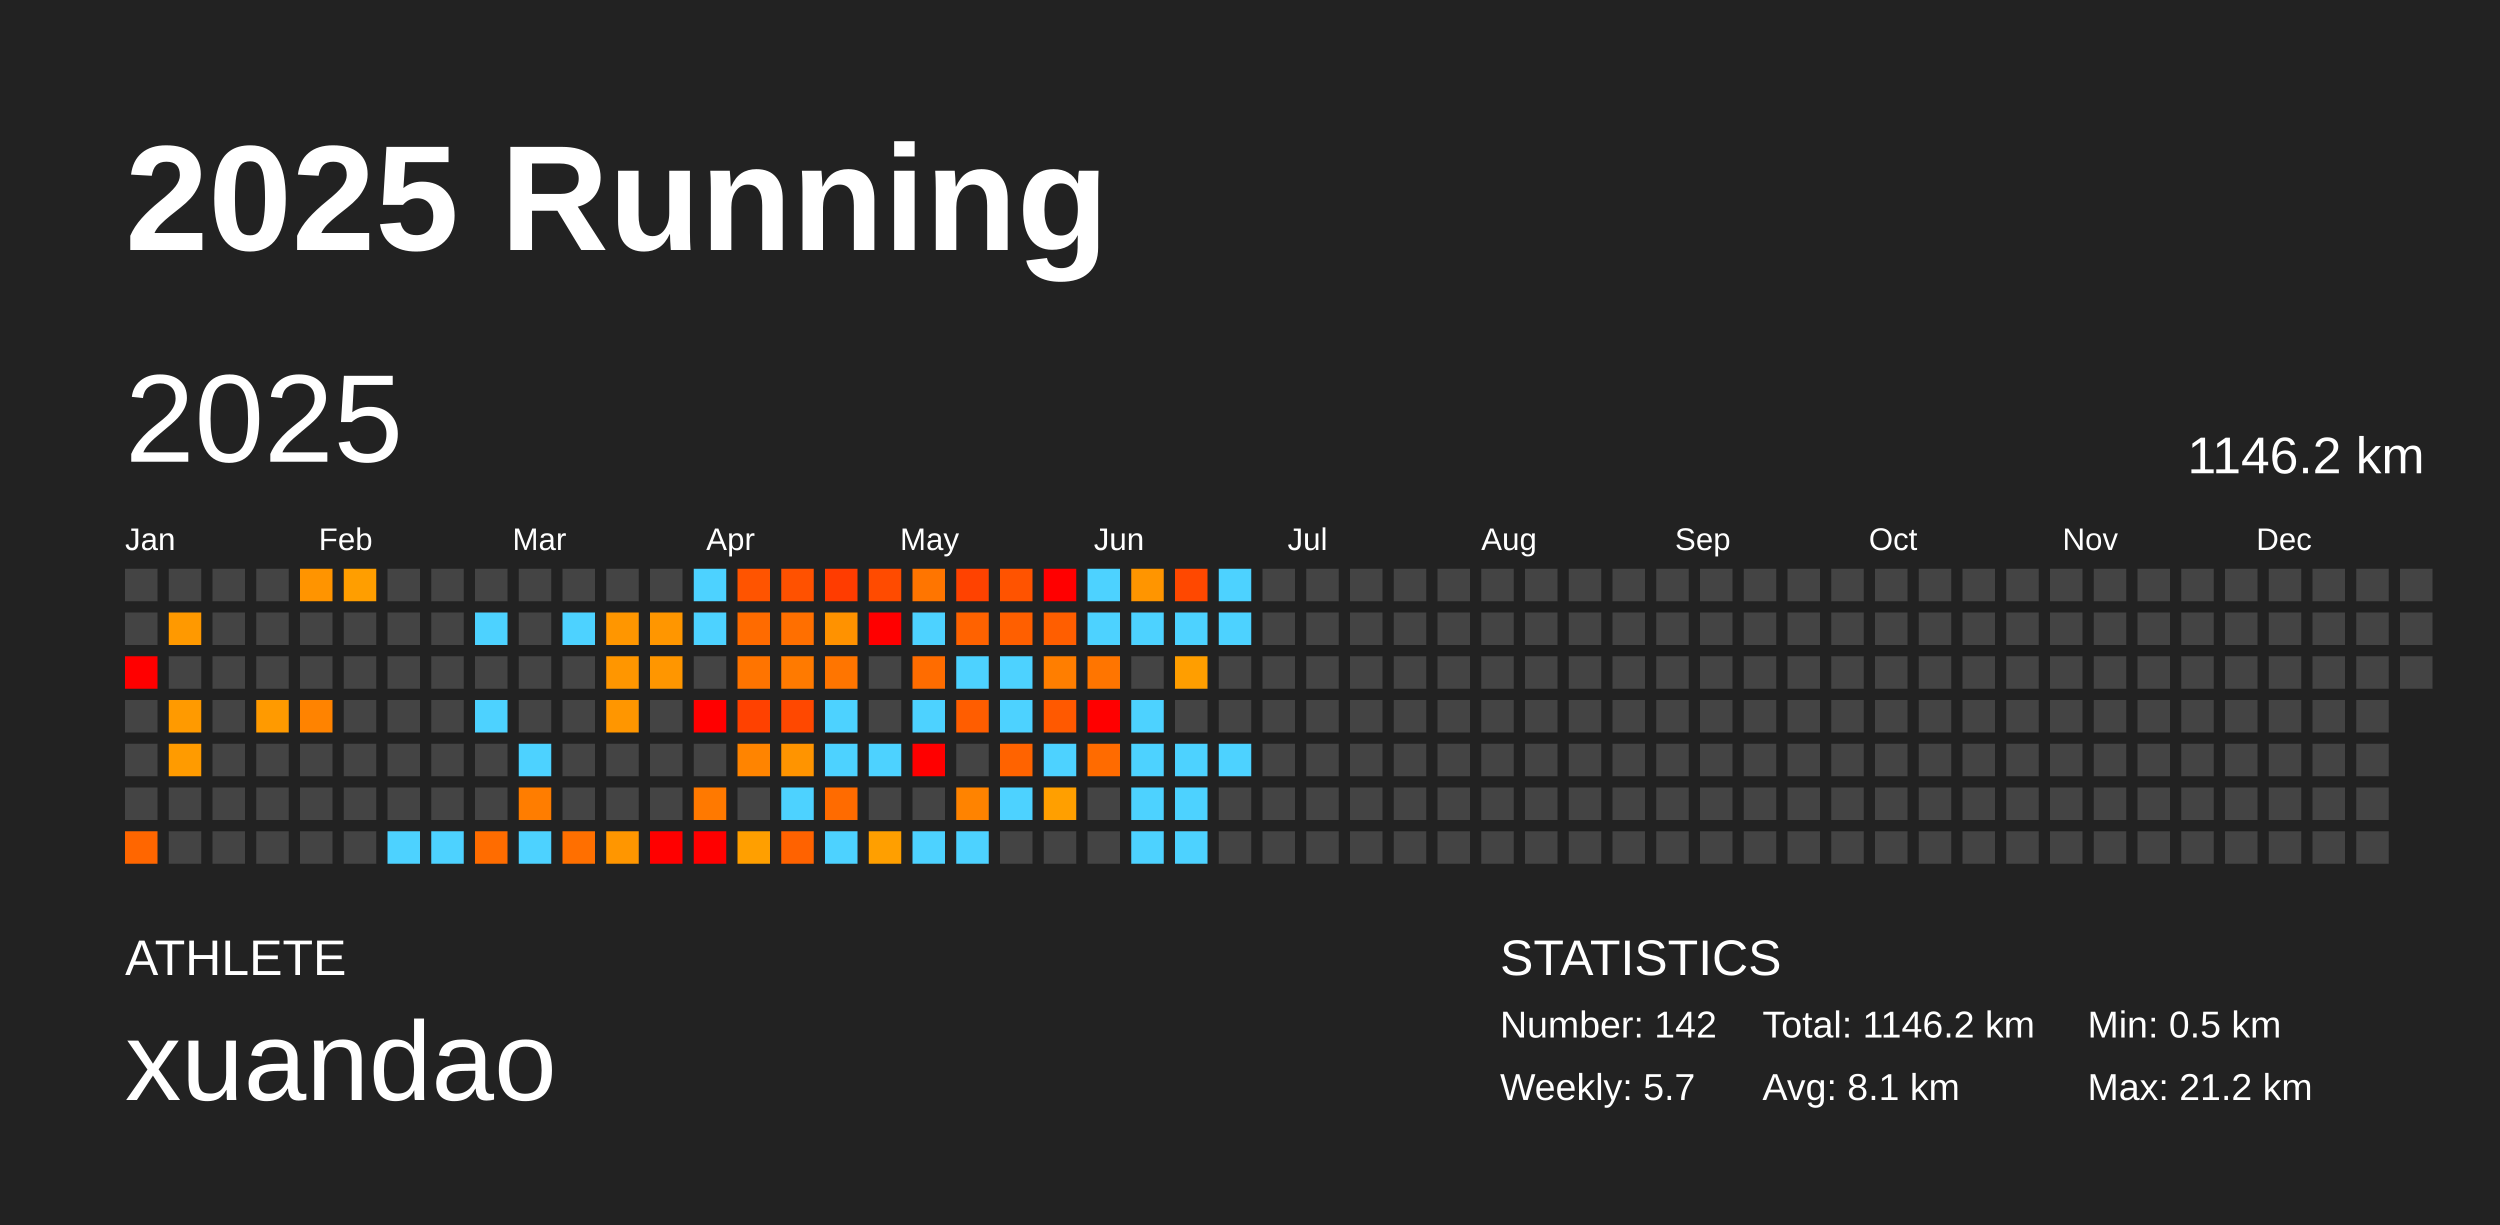
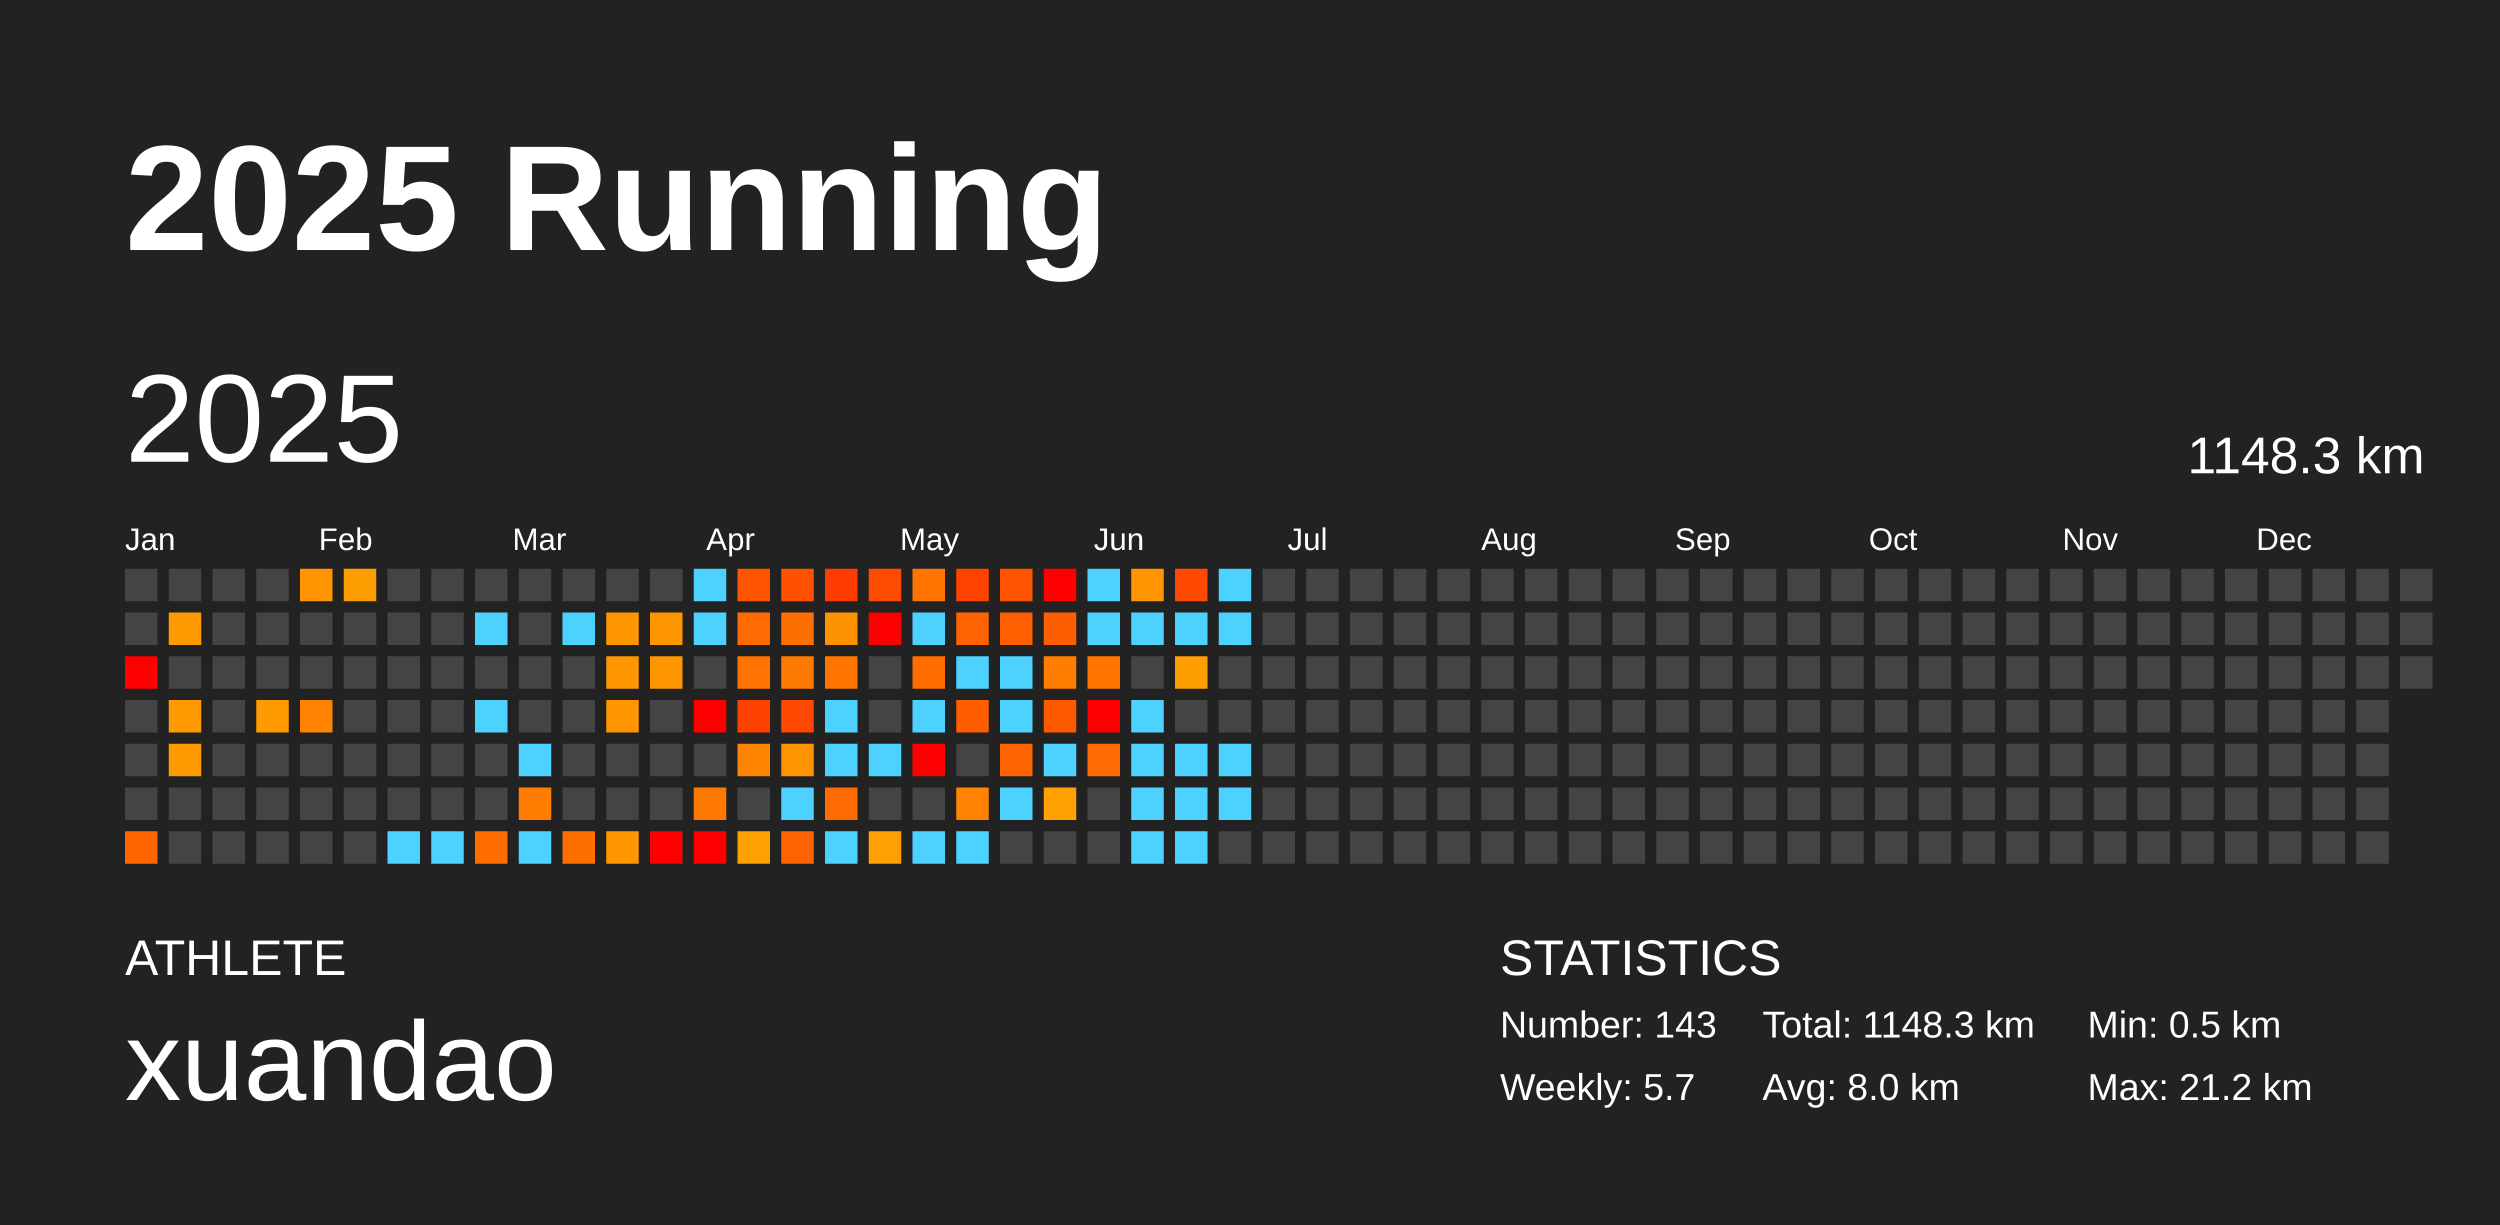
<svg xmlns="http://www.w3.org/2000/svg" baseProfile="full" height="98mm" version="1.1" viewBox="0,0,200,98" width="200mm">
  <defs />
  <rect fill="#222222" height="98" width="200" x="0" y="0" />
  <text fill="#FFFFFF" style="font-size:12px; font-family:Arial; font-weight:bold;" x="10" y="20">2025 Running</text>
  <text fill="#FFFFFF" style="font-size:4px; font-family:Arial" x="10" y="78">ATHLETE</text>
  <text fill="#FFFFFF" style="font-size:9px; font-family:Arial" x="10" y="88">xuandao</text>
  <text fill="#FFFFFF" style="font-size:4px; font-family:Arial" x="120" y="78">STATISTICS</text>
-   <text fill="#FFFFFF" style="font-size:3px; font-family:Arial" x="120" y="83">Number: 142</text>
+   <text fill="#FFFFFF" style="font-size:3px; font-family:Arial" x="120" y="83">Number: 143</text>
  <text fill="#FFFFFF" style="font-size:3px; font-family:Arial" x="120" y="88">Weekly: 5.7</text>
-   <text fill="#FFFFFF" style="font-size:3px; font-family:Arial" x="141" y="83">Total: 1146.2 km</text>
-   <text fill="#FFFFFF" style="font-size:3px; font-family:Arial" x="141" y="88">Avg: 8.1 km</text>
+   <text fill="#FFFFFF" style="font-size:3px; font-family:Arial" x="141" y="83">Total: 1148.3 km</text>
+   <text fill="#FFFFFF" style="font-size:3px; font-family:Arial" x="141" y="88">Avg: 8.0 km</text>
  <text fill="#FFFFFF" style="font-size:3px; font-family:Arial" x="167" y="83">Min: 0.5 km</text>
  <text fill="#FFFFFF" style="font-size:3px; font-family:Arial" x="167" y="88">Max: 21.2 km</text>
  <text dominant-baseline="hanging" fill="#FFFFFF" style="font-size:10.0px; font-family:Arial;" x="10" y="30">2025</text>
-   <text dominant-baseline="hanging" fill="#FFFFFF" style="font-size:4.125px; font-family:Arial;" x="175" y="35">1146.2 km</text>
+   <text dominant-baseline="hanging" fill="#FFFFFF" style="font-size:4.125px; font-family:Arial;" x="175" y="35">1148.3 km</text>
  <text fill="#FFFFFF" style="font-size:2.5px; font-family:Arial" x="10.0" y="44">Jan</text>
  <text fill="#FFFFFF" style="font-size:2.5px; font-family:Arial" x="25.5" y="44">Feb</text>
  <text fill="#FFFFFF" style="font-size:2.5px; font-family:Arial" x="41.0" y="44">Mar</text>
  <text fill="#FFFFFF" style="font-size:2.5px; font-family:Arial" x="56.5" y="44">Apr</text>
  <text fill="#FFFFFF" style="font-size:2.5px; font-family:Arial" x="72.0" y="44">May</text>
  <text fill="#FFFFFF" style="font-size:2.5px; font-family:Arial" x="87.5" y="44">Jun</text>
  <text fill="#FFFFFF" style="font-size:2.5px; font-family:Arial" x="103.0" y="44">Jul</text>
  <text fill="#FFFFFF" style="font-size:2.5px; font-family:Arial" x="118.5" y="44">Aug</text>
  <text fill="#FFFFFF" style="font-size:2.5px; font-family:Arial" x="134.0" y="44">Sep</text>
  <text fill="#FFFFFF" style="font-size:2.5px; font-family:Arial" x="149.5" y="44">Oct</text>
  <text fill="#FFFFFF" style="font-size:2.5px; font-family:Arial" x="165.0" y="44">Nov</text>
  <text fill="#FFFFFF" style="font-size:2.5px; font-family:Arial" x="180.5" y="44">Dec</text>
  <rect fill="#444444" height="2.6" width="2.6" x="10.0" y="45.5" />
  <rect fill="#444444" height="2.6" width="2.6" x="10.0" y="49.0" />
  <rect fill="red" height="2.6" width="2.6" x="10.0" y="52.5" />
  <rect fill="#444444" height="2.6" width="2.6" x="10.0" y="56.0" />
  <rect fill="#444444" height="2.6" width="2.6" x="10.0" y="59.5" />
  <rect fill="#444444" height="2.6" width="2.6" x="10.0" y="63.0" />
  <rect fill="#ff6600" height="2.6" width="2.6" x="10.0" y="66.5" />
  <rect fill="#444444" height="2.6" width="2.6" x="13.5" y="45.5" />
  <rect fill="#ff9900" height="2.6" width="2.6" x="13.5" y="49.0" />
  <rect fill="#444444" height="2.6" width="2.6" x="13.5" y="52.5" />
  <rect fill="#ff9a00" height="2.6" width="2.6" x="13.5" y="56.0" />
  <rect fill="#ff9b00" height="2.6" width="2.6" x="13.5" y="59.5" />
  <rect fill="#444444" height="2.6" width="2.6" x="13.5" y="63.0" />
  <rect fill="#444444" height="2.6" width="2.6" x="13.5" y="66.5" />
  <rect fill="#444444" height="2.6" width="2.6" x="17.0" y="45.5" />
  <rect fill="#444444" height="2.6" width="2.6" x="17.0" y="49.0" />
  <rect fill="#444444" height="2.6" width="2.6" x="17.0" y="52.5" />
  <rect fill="#444444" height="2.6" width="2.6" x="17.0" y="56.0" />
  <rect fill="#444444" height="2.6" width="2.6" x="17.0" y="59.5" />
  <rect fill="#444444" height="2.6" width="2.6" x="17.0" y="63.0" />
  <rect fill="#444444" height="2.6" width="2.6" x="17.0" y="66.5" />
  <rect fill="#444444" height="2.6" width="2.6" x="20.5" y="45.5" />
  <rect fill="#444444" height="2.6" width="2.6" x="20.5" y="49.0" />
  <rect fill="#444444" height="2.6" width="2.6" x="20.5" y="52.5" />
  <rect fill="#ff9a00" height="2.6" width="2.6" x="20.5" y="56.0" />
  <rect fill="#444444" height="2.6" width="2.6" x="20.5" y="59.5" />
  <rect fill="#444444" height="2.6" width="2.6" x="20.5" y="63.0" />
  <rect fill="#444444" height="2.6" width="2.6" x="20.5" y="66.5" />
  <rect fill="#ff9400" height="2.6" width="2.6" x="24.0" y="45.5" />
  <rect fill="#444444" height="2.6" width="2.6" x="24.0" y="49.0" />
  <rect fill="#444444" height="2.6" width="2.6" x="24.0" y="52.5" />
  <rect fill="#ff8300" height="2.6" width="2.6" x="24.0" y="56.0" />
  <rect fill="#444444" height="2.6" width="2.6" x="24.0" y="59.5" />
  <rect fill="#444444" height="2.6" width="2.6" x="24.0" y="63.0" />
  <rect fill="#444444" height="2.6" width="2.6" x="24.0" y="66.5" />
  <rect fill="#ff9e00" height="2.6" width="2.6" x="27.5" y="45.5" />
  <rect fill="#444444" height="2.6" width="2.6" x="27.5" y="49.0" />
  <rect fill="#444444" height="2.6" width="2.6" x="27.5" y="52.5" />
  <rect fill="#444444" height="2.6" width="2.6" x="27.5" y="56.0" />
  <rect fill="#444444" height="2.6" width="2.6" x="27.5" y="59.5" />
  <rect fill="#444444" height="2.6" width="2.6" x="27.5" y="63.0" />
  <rect fill="#444444" height="2.6" width="2.6" x="27.5" y="66.5" />
  <rect fill="#444444" height="2.6" width="2.6" x="31.0" y="45.5" />
  <rect fill="#444444" height="2.6" width="2.6" x="31.0" y="49.0" />
  <rect fill="#444444" height="2.6" width="2.6" x="31.0" y="52.5" />
  <rect fill="#444444" height="2.6" width="2.6" x="31.0" y="56.0" />
  <rect fill="#444444" height="2.6" width="2.6" x="31.0" y="59.5" />
  <rect fill="#444444" height="2.6" width="2.6" x="31.0" y="63.0" />
  <rect fill="#4dd2ff" height="2.6" width="2.6" x="31.0" y="66.5" />
  <rect fill="#444444" height="2.6" width="2.6" x="34.5" y="45.5" />
  <rect fill="#444444" height="2.6" width="2.6" x="34.5" y="49.0" />
  <rect fill="#444444" height="2.6" width="2.6" x="34.5" y="52.5" />
  <rect fill="#444444" height="2.6" width="2.6" x="34.5" y="56.0" />
  <rect fill="#444444" height="2.6" width="2.6" x="34.5" y="59.5" />
  <rect fill="#444444" height="2.6" width="2.6" x="34.5" y="63.0" />
  <rect fill="#4dd2ff" height="2.6" width="2.6" x="34.5" y="66.5" />
  <rect fill="#444444" height="2.6" width="2.6" x="38.0" y="45.5" />
  <rect fill="#4dd2ff" height="2.6" width="2.6" x="38.0" y="49.0" />
  <rect fill="#444444" height="2.6" width="2.6" x="38.0" y="52.5" />
  <rect fill="#4dd2ff" height="2.6" width="2.6" x="38.0" y="56.0" />
  <rect fill="#444444" height="2.6" width="2.6" x="38.0" y="59.5" />
  <rect fill="#444444" height="2.6" width="2.6" x="38.0" y="63.0" />
  <rect fill="#ff6c00" height="2.6" width="2.6" x="38.0" y="66.5" />
  <rect fill="#444444" height="2.6" width="2.6" x="41.5" y="45.5" />
  <rect fill="#444444" height="2.6" width="2.6" x="41.5" y="49.0" />
  <rect fill="#444444" height="2.6" width="2.6" x="41.5" y="52.5" />
  <rect fill="#444444" height="2.6" width="2.6" x="41.5" y="56.0" />
  <rect fill="#4dd2ff" height="2.6" width="2.6" x="41.5" y="59.5" />
  <rect fill="#ff7d00" height="2.6" width="2.6" x="41.5" y="63.0" />
  <rect fill="#4dd2ff" height="2.6" width="2.6" x="41.5" y="66.5" />
  <rect fill="#444444" height="2.6" width="2.6" x="45.0" y="45.5" />
  <rect fill="#4dd2ff" height="2.6" width="2.6" x="45.0" y="49.0" />
  <rect fill="#444444" height="2.6" width="2.6" x="45.0" y="52.5" />
  <rect fill="#444444" height="2.6" width="2.6" x="45.0" y="56.0" />
  <rect fill="#444444" height="2.6" width="2.6" x="45.0" y="59.5" />
  <rect fill="#444444" height="2.6" width="2.6" x="45.0" y="63.0" />
  <rect fill="#ff6f00" height="2.6" width="2.6" x="45.0" y="66.5" />
  <rect fill="#444444" height="2.6" width="2.6" x="48.5" y="45.5" />
  <rect fill="#ff9600" height="2.6" width="2.6" x="48.5" y="49.0" />
  <rect fill="#ff9600" height="2.6" width="2.6" x="48.5" y="52.5" />
  <rect fill="#ff9600" height="2.6" width="2.6" x="48.5" y="56.0" />
  <rect fill="#444444" height="2.6" width="2.6" x="48.5" y="59.5" />
  <rect fill="#444444" height="2.6" width="2.6" x="48.5" y="63.0" />
  <rect fill="#ff9600" height="2.6" width="2.6" x="48.5" y="66.5" />
  <rect fill="#444444" height="2.6" width="2.6" x="52.0" y="45.5" />
  <rect fill="#ff9600" height="2.6" width="2.6" x="52.0" y="49.0" />
  <rect fill="#ff9600" height="2.6" width="2.6" x="52.0" y="52.5" />
  <rect fill="#444444" height="2.6" width="2.6" x="52.0" y="56.0" />
  <rect fill="#444444" height="2.6" width="2.6" x="52.0" y="59.5" />
  <rect fill="#444444" height="2.6" width="2.6" x="52.0" y="63.0" />
  <rect fill="red" height="2.6" width="2.6" x="52.0" y="66.5" />
  <rect fill="#4dd2ff" height="2.6" width="2.6" x="55.5" y="45.5" />
  <rect fill="#4dd2ff" height="2.6" width="2.6" x="55.5" y="49.0" />
  <rect fill="#444444" height="2.6" width="2.6" x="55.5" y="52.5" />
  <rect fill="red" height="2.6" width="2.6" x="55.5" y="56.0" />
  <rect fill="#444444" height="2.6" width="2.6" x="55.5" y="59.5" />
  <rect fill="#ff7900" height="2.6" width="2.6" x="55.5" y="63.0" />
  <rect fill="red" height="2.6" width="2.6" x="55.5" y="66.5" />
  <rect fill="#ff5400" height="2.6" width="2.6" x="59.0" y="45.5" />
  <rect fill="#ff6b00" height="2.6" width="2.6" x="59.0" y="49.0" />
  <rect fill="#ff7400" height="2.6" width="2.6" x="59.0" y="52.5" />
  <rect fill="#ff4100" height="2.6" width="2.6" x="59.0" y="56.0" />
  <rect fill="#ff8400" height="2.6" width="2.6" x="59.0" y="59.5" />
  <rect fill="#444444" height="2.6" width="2.6" x="59.0" y="63.0" />
  <rect fill="#ff9f00" height="2.6" width="2.6" x="59.0" y="66.5" />
  <rect fill="#ff5100" height="2.6" width="2.6" x="62.5" y="45.5" />
  <rect fill="#ff6f00" height="2.6" width="2.6" x="62.5" y="49.0" />
  <rect fill="#ff7a00" height="2.6" width="2.6" x="62.5" y="52.5" />
  <rect fill="#ff4800" height="2.6" width="2.6" x="62.5" y="56.0" />
  <rect fill="#ff9400" height="2.6" width="2.6" x="62.5" y="59.5" />
  <rect fill="#4dd2ff" height="2.6" width="2.6" x="62.5" y="63.0" />
  <rect fill="#ff6200" height="2.6" width="2.6" x="62.5" y="66.5" />
  <rect fill="#ff3c00" height="2.6" width="2.6" x="66.0" y="45.5" />
  <rect fill="#ff9200" height="2.6" width="2.6" x="66.0" y="49.0" />
  <rect fill="#ff7500" height="2.6" width="2.6" x="66.0" y="52.5" />
  <rect fill="#4dd2ff" height="2.6" width="2.6" x="66.0" y="56.0" />
  <rect fill="#4dd2ff" height="2.6" width="2.6" x="66.0" y="59.5" />
  <rect fill="#ff6b00" height="2.6" width="2.6" x="66.0" y="63.0" />
  <rect fill="#4dd2ff" height="2.6" width="2.6" x="66.0" y="66.5" />
  <rect fill="#ff4b00" height="2.6" width="2.6" x="69.5" y="45.5" />
  <rect fill="red" height="2.6" width="2.6" x="69.5" y="49.0" />
  <rect fill="#444444" height="2.6" width="2.6" x="69.5" y="52.5" />
  <rect fill="#444444" height="2.6" width="2.6" x="69.5" y="56.0" />
  <rect fill="#4dd2ff" height="2.6" width="2.6" x="69.5" y="59.5" />
  <rect fill="#444444" height="2.6" width="2.6" x="69.5" y="63.0" />
  <rect fill="#ff9f00" height="2.6" width="2.6" x="69.5" y="66.5" />
  <rect fill="#ff7500" height="2.6" width="2.6" x="73.0" y="45.5" />
  <rect fill="#4dd2ff" height="2.6" width="2.6" x="73.0" y="49.0" />
  <rect fill="#ff6c00" height="2.6" width="2.6" x="73.0" y="52.5" />
  <rect fill="#4dd2ff" height="2.6" width="2.6" x="73.0" y="56.0" />
  <rect fill="red" height="2.6" width="2.6" x="73.0" y="59.5" />
  <rect fill="#444444" height="2.6" width="2.6" x="73.0" y="63.0" />
  <rect fill="#4dd2ff" height="2.6" width="2.6" x="73.0" y="66.5" />
  <rect fill="#ff4200" height="2.6" width="2.6" x="76.5" y="45.5" />
  <rect fill="#ff6200" height="2.6" width="2.6" x="76.5" y="49.0" />
  <rect fill="#4dd2ff" height="2.6" width="2.6" x="76.5" y="52.5" />
  <rect fill="#ff5d00" height="2.6" width="2.6" x="76.5" y="56.0" />
  <rect fill="#444444" height="2.6" width="2.6" x="76.5" y="59.5" />
  <rect fill="#ff8300" height="2.6" width="2.6" x="76.5" y="63.0" />
  <rect fill="#4dd2ff" height="2.6" width="2.6" x="76.5" y="66.5" />
  <rect fill="#ff5300" height="2.6" width="2.6" x="80.0" y="45.5" />
  <rect fill="#ff5f00" height="2.6" width="2.6" x="80.0" y="49.0" />
  <rect fill="#4dd2ff" height="2.6" width="2.6" x="80.0" y="52.5" />
  <rect fill="#4dd2ff" height="2.6" width="2.6" x="80.0" y="56.0" />
  <rect fill="#ff6300" height="2.6" width="2.6" x="80.0" y="59.5" />
  <rect fill="#4dd2ff" height="2.6" width="2.6" x="80.0" y="63.0" />
  <rect fill="#444444" height="2.6" width="2.6" x="80.0" y="66.5" />
  <rect fill="red" height="2.6" width="2.6" x="83.5" y="45.5" />
  <rect fill="#ff5e00" height="2.6" width="2.6" x="83.5" y="49.0" />
  <rect fill="#ff7e00" height="2.6" width="2.6" x="83.5" y="52.5" />
  <rect fill="#ff5900" height="2.6" width="2.6" x="83.5" y="56.0" />
  <rect fill="#4dd2ff" height="2.6" width="2.6" x="83.5" y="59.5" />
  <rect fill="#ff9f00" height="2.6" width="2.6" x="83.5" y="63.0" />
  <rect fill="#444444" height="2.6" width="2.6" x="83.5" y="66.5" />
  <rect fill="#4dd2ff" height="2.6" width="2.6" x="87.0" y="45.5" />
  <rect fill="#4dd2ff" height="2.6" width="2.6" x="87.0" y="49.0" />
  <rect fill="#ff7500" height="2.6" width="2.6" x="87.0" y="52.5" />
  <rect fill="red" height="2.6" width="2.6" x="87.0" y="56.0" />
  <rect fill="#ff6b00" height="2.6" width="2.6" x="87.0" y="59.5" />
  <rect fill="#444444" height="2.6" width="2.6" x="87.0" y="63.0" />
  <rect fill="#444444" height="2.6" width="2.6" x="87.0" y="66.5" />
  <rect fill="#ff9500" height="2.6" width="2.6" x="90.5" y="45.5" />
  <rect fill="#4dd2ff" height="2.6" width="2.6" x="90.5" y="49.0" />
  <rect fill="#444444" height="2.6" width="2.6" x="90.5" y="52.5" />
  <rect fill="#4dd2ff" height="2.6" width="2.6" x="90.5" y="56.0" />
  <rect fill="#4dd2ff" height="2.6" width="2.6" x="90.5" y="59.5" />
  <rect fill="#4dd2ff" height="2.6" width="2.6" x="90.5" y="63.0" />
  <rect fill="#4dd2ff" height="2.6" width="2.6" x="90.5" y="66.5" />
  <rect fill="#ff4800" height="2.6" width="2.6" x="94.0" y="45.5" />
  <rect fill="#4dd2ff" height="2.6" width="2.6" x="94.0" y="49.0" />
  <rect fill="#ff9e00" height="2.6" width="2.6" x="94.0" y="52.5" />
  <rect fill="#444444" height="2.6" width="2.6" x="94.0" y="56.0" />
  <rect fill="#4dd2ff" height="2.6" width="2.6" x="94.0" y="59.5" />
  <rect fill="#4dd2ff" height="2.6" width="2.6" x="94.0" y="63.0" />
  <rect fill="#4dd2ff" height="2.6" width="2.6" x="94.0" y="66.5" />
  <rect fill="#4dd2ff" height="2.6" width="2.6" x="97.5" y="45.5" />
  <rect fill="#4dd2ff" height="2.6" width="2.6" x="97.5" y="49.0" />
  <rect fill="#444444" height="2.6" width="2.6" x="97.5" y="52.5" />
  <rect fill="#444444" height="2.6" width="2.6" x="97.5" y="56.0" />
  <rect fill="#4dd2ff" height="2.6" width="2.6" x="97.5" y="59.5" />
-   <rect fill="#444444" height="2.6" width="2.6" x="97.5" y="63.0" />
+   <rect fill="#4dd2ff" height="2.6" width="2.6" x="97.5" y="63.0" />
  <rect fill="#444444" height="2.6" width="2.6" x="97.5" y="66.5" />
  <rect fill="#444444" height="2.6" width="2.6" x="101.0" y="45.5" />
  <rect fill="#444444" height="2.6" width="2.6" x="101.0" y="49.0" />
  <rect fill="#444444" height="2.6" width="2.6" x="101.0" y="52.5" />
  <rect fill="#444444" height="2.6" width="2.6" x="101.0" y="56.0" />
  <rect fill="#444444" height="2.6" width="2.6" x="101.0" y="59.5" />
  <rect fill="#444444" height="2.6" width="2.6" x="101.0" y="63.0" />
  <rect fill="#444444" height="2.6" width="2.6" x="101.0" y="66.5" />
  <rect fill="#444444" height="2.6" width="2.6" x="104.5" y="45.5" />
  <rect fill="#444444" height="2.6" width="2.6" x="104.5" y="49.0" />
  <rect fill="#444444" height="2.6" width="2.6" x="104.5" y="52.5" />
  <rect fill="#444444" height="2.6" width="2.6" x="104.5" y="56.0" />
  <rect fill="#444444" height="2.6" width="2.6" x="104.5" y="59.5" />
  <rect fill="#444444" height="2.6" width="2.6" x="104.5" y="63.0" />
  <rect fill="#444444" height="2.6" width="2.6" x="104.5" y="66.5" />
  <rect fill="#444444" height="2.6" width="2.6" x="108.0" y="45.5" />
  <rect fill="#444444" height="2.6" width="2.6" x="108.0" y="49.0" />
  <rect fill="#444444" height="2.6" width="2.6" x="108.0" y="52.5" />
  <rect fill="#444444" height="2.6" width="2.6" x="108.0" y="56.0" />
  <rect fill="#444444" height="2.6" width="2.6" x="108.0" y="59.5" />
  <rect fill="#444444" height="2.6" width="2.6" x="108.0" y="63.0" />
  <rect fill="#444444" height="2.6" width="2.6" x="108.0" y="66.5" />
  <rect fill="#444444" height="2.6" width="2.6" x="111.5" y="45.5" />
  <rect fill="#444444" height="2.6" width="2.6" x="111.5" y="49.0" />
  <rect fill="#444444" height="2.6" width="2.6" x="111.5" y="52.5" />
  <rect fill="#444444" height="2.6" width="2.6" x="111.5" y="56.0" />
  <rect fill="#444444" height="2.6" width="2.6" x="111.5" y="59.5" />
  <rect fill="#444444" height="2.6" width="2.6" x="111.5" y="63.0" />
  <rect fill="#444444" height="2.6" width="2.6" x="111.5" y="66.5" />
  <rect fill="#444444" height="2.6" width="2.6" x="115.0" y="45.5" />
  <rect fill="#444444" height="2.6" width="2.6" x="115.0" y="49.0" />
  <rect fill="#444444" height="2.6" width="2.6" x="115.0" y="52.5" />
  <rect fill="#444444" height="2.6" width="2.6" x="115.0" y="56.0" />
  <rect fill="#444444" height="2.6" width="2.6" x="115.0" y="59.5" />
  <rect fill="#444444" height="2.6" width="2.6" x="115.0" y="63.0" />
  <rect fill="#444444" height="2.6" width="2.6" x="115.0" y="66.5" />
  <rect fill="#444444" height="2.6" width="2.6" x="118.5" y="45.5" />
  <rect fill="#444444" height="2.6" width="2.6" x="118.5" y="49.0" />
  <rect fill="#444444" height="2.6" width="2.6" x="118.5" y="52.5" />
  <rect fill="#444444" height="2.6" width="2.6" x="118.5" y="56.0" />
  <rect fill="#444444" height="2.6" width="2.6" x="118.5" y="59.5" />
  <rect fill="#444444" height="2.6" width="2.6" x="118.5" y="63.0" />
  <rect fill="#444444" height="2.6" width="2.6" x="118.5" y="66.5" />
  <rect fill="#444444" height="2.6" width="2.6" x="122.0" y="45.5" />
  <rect fill="#444444" height="2.6" width="2.6" x="122.0" y="49.0" />
  <rect fill="#444444" height="2.6" width="2.6" x="122.0" y="52.5" />
  <rect fill="#444444" height="2.6" width="2.6" x="122.0" y="56.0" />
  <rect fill="#444444" height="2.6" width="2.6" x="122.0" y="59.5" />
  <rect fill="#444444" height="2.6" width="2.6" x="122.0" y="63.0" />
  <rect fill="#444444" height="2.6" width="2.6" x="122.0" y="66.5" />
  <rect fill="#444444" height="2.6" width="2.6" x="125.5" y="45.5" />
  <rect fill="#444444" height="2.6" width="2.6" x="125.5" y="49.0" />
  <rect fill="#444444" height="2.6" width="2.6" x="125.5" y="52.5" />
  <rect fill="#444444" height="2.6" width="2.6" x="125.5" y="56.0" />
  <rect fill="#444444" height="2.6" width="2.6" x="125.5" y="59.5" />
  <rect fill="#444444" height="2.6" width="2.6" x="125.5" y="63.0" />
  <rect fill="#444444" height="2.6" width="2.6" x="125.5" y="66.5" />
  <rect fill="#444444" height="2.6" width="2.6" x="129.0" y="45.5" />
  <rect fill="#444444" height="2.6" width="2.6" x="129.0" y="49.0" />
  <rect fill="#444444" height="2.6" width="2.6" x="129.0" y="52.5" />
  <rect fill="#444444" height="2.6" width="2.6" x="129.0" y="56.0" />
  <rect fill="#444444" height="2.6" width="2.6" x="129.0" y="59.5" />
  <rect fill="#444444" height="2.6" width="2.6" x="129.0" y="63.0" />
  <rect fill="#444444" height="2.6" width="2.6" x="129.0" y="66.5" />
  <rect fill="#444444" height="2.6" width="2.6" x="132.5" y="45.5" />
  <rect fill="#444444" height="2.6" width="2.6" x="132.5" y="49.0" />
  <rect fill="#444444" height="2.6" width="2.6" x="132.5" y="52.5" />
  <rect fill="#444444" height="2.6" width="2.6" x="132.5" y="56.0" />
  <rect fill="#444444" height="2.6" width="2.6" x="132.5" y="59.5" />
  <rect fill="#444444" height="2.6" width="2.6" x="132.5" y="63.0" />
  <rect fill="#444444" height="2.6" width="2.6" x="132.5" y="66.5" />
  <rect fill="#444444" height="2.6" width="2.6" x="136.0" y="45.5" />
  <rect fill="#444444" height="2.6" width="2.6" x="136.0" y="49.0" />
  <rect fill="#444444" height="2.6" width="2.6" x="136.0" y="52.5" />
  <rect fill="#444444" height="2.6" width="2.6" x="136.0" y="56.0" />
  <rect fill="#444444" height="2.6" width="2.6" x="136.0" y="59.5" />
  <rect fill="#444444" height="2.6" width="2.6" x="136.0" y="63.0" />
  <rect fill="#444444" height="2.6" width="2.6" x="136.0" y="66.5" />
  <rect fill="#444444" height="2.6" width="2.6" x="139.5" y="45.5" />
  <rect fill="#444444" height="2.6" width="2.6" x="139.5" y="49.0" />
  <rect fill="#444444" height="2.6" width="2.6" x="139.5" y="52.5" />
  <rect fill="#444444" height="2.6" width="2.6" x="139.5" y="56.0" />
  <rect fill="#444444" height="2.6" width="2.6" x="139.5" y="59.5" />
  <rect fill="#444444" height="2.6" width="2.6" x="139.5" y="63.0" />
  <rect fill="#444444" height="2.6" width="2.6" x="139.5" y="66.5" />
  <rect fill="#444444" height="2.6" width="2.6" x="143.0" y="45.5" />
  <rect fill="#444444" height="2.6" width="2.6" x="143.0" y="49.0" />
  <rect fill="#444444" height="2.6" width="2.6" x="143.0" y="52.5" />
  <rect fill="#444444" height="2.6" width="2.6" x="143.0" y="56.0" />
  <rect fill="#444444" height="2.6" width="2.6" x="143.0" y="59.5" />
  <rect fill="#444444" height="2.6" width="2.6" x="143.0" y="63.0" />
  <rect fill="#444444" height="2.6" width="2.6" x="143.0" y="66.5" />
  <rect fill="#444444" height="2.6" width="2.6" x="146.5" y="45.5" />
  <rect fill="#444444" height="2.6" width="2.6" x="146.5" y="49.0" />
  <rect fill="#444444" height="2.6" width="2.6" x="146.5" y="52.5" />
  <rect fill="#444444" height="2.6" width="2.6" x="146.5" y="56.0" />
  <rect fill="#444444" height="2.6" width="2.6" x="146.5" y="59.5" />
  <rect fill="#444444" height="2.6" width="2.6" x="146.5" y="63.0" />
  <rect fill="#444444" height="2.6" width="2.6" x="146.5" y="66.5" />
  <rect fill="#444444" height="2.6" width="2.6" x="150.0" y="45.5" />
  <rect fill="#444444" height="2.6" width="2.6" x="150.0" y="49.0" />
  <rect fill="#444444" height="2.6" width="2.6" x="150.0" y="52.5" />
  <rect fill="#444444" height="2.6" width="2.6" x="150.0" y="56.0" />
  <rect fill="#444444" height="2.6" width="2.6" x="150.0" y="59.5" />
  <rect fill="#444444" height="2.6" width="2.6" x="150.0" y="63.0" />
  <rect fill="#444444" height="2.6" width="2.6" x="150.0" y="66.5" />
  <rect fill="#444444" height="2.6" width="2.6" x="153.5" y="45.5" />
  <rect fill="#444444" height="2.6" width="2.6" x="153.5" y="49.0" />
  <rect fill="#444444" height="2.6" width="2.6" x="153.5" y="52.5" />
  <rect fill="#444444" height="2.6" width="2.6" x="153.5" y="56.0" />
  <rect fill="#444444" height="2.6" width="2.6" x="153.5" y="59.5" />
  <rect fill="#444444" height="2.6" width="2.6" x="153.5" y="63.0" />
  <rect fill="#444444" height="2.6" width="2.6" x="153.5" y="66.5" />
  <rect fill="#444444" height="2.6" width="2.6" x="157.0" y="45.5" />
  <rect fill="#444444" height="2.6" width="2.6" x="157.0" y="49.0" />
  <rect fill="#444444" height="2.6" width="2.6" x="157.0" y="52.5" />
  <rect fill="#444444" height="2.6" width="2.6" x="157.0" y="56.0" />
  <rect fill="#444444" height="2.6" width="2.6" x="157.0" y="59.5" />
  <rect fill="#444444" height="2.6" width="2.6" x="157.0" y="63.0" />
  <rect fill="#444444" height="2.6" width="2.6" x="157.0" y="66.5" />
  <rect fill="#444444" height="2.6" width="2.6" x="160.5" y="45.5" />
  <rect fill="#444444" height="2.6" width="2.6" x="160.5" y="49.0" />
  <rect fill="#444444" height="2.6" width="2.6" x="160.5" y="52.5" />
  <rect fill="#444444" height="2.6" width="2.6" x="160.5" y="56.0" />
  <rect fill="#444444" height="2.6" width="2.6" x="160.5" y="59.5" />
  <rect fill="#444444" height="2.6" width="2.6" x="160.5" y="63.0" />
  <rect fill="#444444" height="2.6" width="2.6" x="160.5" y="66.5" />
  <rect fill="#444444" height="2.6" width="2.6" x="164.0" y="45.5" />
  <rect fill="#444444" height="2.6" width="2.6" x="164.0" y="49.0" />
  <rect fill="#444444" height="2.6" width="2.6" x="164.0" y="52.5" />
  <rect fill="#444444" height="2.6" width="2.6" x="164.0" y="56.0" />
  <rect fill="#444444" height="2.6" width="2.6" x="164.0" y="59.5" />
  <rect fill="#444444" height="2.6" width="2.6" x="164.0" y="63.0" />
  <rect fill="#444444" height="2.6" width="2.6" x="164.0" y="66.5" />
  <rect fill="#444444" height="2.6" width="2.6" x="167.5" y="45.5" />
  <rect fill="#444444" height="2.6" width="2.6" x="167.5" y="49.0" />
  <rect fill="#444444" height="2.6" width="2.6" x="167.5" y="52.5" />
  <rect fill="#444444" height="2.6" width="2.6" x="167.5" y="56.0" />
  <rect fill="#444444" height="2.6" width="2.6" x="167.5" y="59.5" />
  <rect fill="#444444" height="2.6" width="2.6" x="167.5" y="63.0" />
  <rect fill="#444444" height="2.6" width="2.6" x="167.5" y="66.5" />
  <rect fill="#444444" height="2.6" width="2.6" x="171.0" y="45.5" />
  <rect fill="#444444" height="2.6" width="2.6" x="171.0" y="49.0" />
  <rect fill="#444444" height="2.6" width="2.6" x="171.0" y="52.5" />
  <rect fill="#444444" height="2.6" width="2.6" x="171.0" y="56.0" />
  <rect fill="#444444" height="2.6" width="2.6" x="171.0" y="59.5" />
  <rect fill="#444444" height="2.6" width="2.6" x="171.0" y="63.0" />
  <rect fill="#444444" height="2.6" width="2.6" x="171.0" y="66.5" />
  <rect fill="#444444" height="2.6" width="2.6" x="174.5" y="45.5" />
  <rect fill="#444444" height="2.6" width="2.6" x="174.5" y="49.0" />
  <rect fill="#444444" height="2.6" width="2.6" x="174.5" y="52.5" />
  <rect fill="#444444" height="2.6" width="2.6" x="174.5" y="56.0" />
  <rect fill="#444444" height="2.6" width="2.6" x="174.5" y="59.5" />
  <rect fill="#444444" height="2.6" width="2.6" x="174.5" y="63.0" />
  <rect fill="#444444" height="2.6" width="2.6" x="174.5" y="66.5" />
  <rect fill="#444444" height="2.6" width="2.6" x="178.0" y="45.5" />
  <rect fill="#444444" height="2.6" width="2.6" x="178.0" y="49.0" />
  <rect fill="#444444" height="2.6" width="2.6" x="178.0" y="52.5" />
  <rect fill="#444444" height="2.6" width="2.6" x="178.0" y="56.0" />
  <rect fill="#444444" height="2.6" width="2.6" x="178.0" y="59.5" />
  <rect fill="#444444" height="2.6" width="2.6" x="178.0" y="63.0" />
  <rect fill="#444444" height="2.6" width="2.6" x="178.0" y="66.5" />
  <rect fill="#444444" height="2.6" width="2.6" x="181.5" y="45.5" />
  <rect fill="#444444" height="2.6" width="2.6" x="181.5" y="49.0" />
  <rect fill="#444444" height="2.6" width="2.6" x="181.5" y="52.5" />
  <rect fill="#444444" height="2.6" width="2.6" x="181.5" y="56.0" />
  <rect fill="#444444" height="2.6" width="2.6" x="181.5" y="59.5" />
  <rect fill="#444444" height="2.6" width="2.6" x="181.5" y="63.0" />
  <rect fill="#444444" height="2.6" width="2.6" x="181.5" y="66.5" />
  <rect fill="#444444" height="2.6" width="2.6" x="185.0" y="45.5" />
  <rect fill="#444444" height="2.6" width="2.6" x="185.0" y="49.0" />
  <rect fill="#444444" height="2.6" width="2.6" x="185.0" y="52.5" />
  <rect fill="#444444" height="2.6" width="2.6" x="185.0" y="56.0" />
  <rect fill="#444444" height="2.6" width="2.6" x="185.0" y="59.5" />
  <rect fill="#444444" height="2.6" width="2.6" x="185.0" y="63.0" />
  <rect fill="#444444" height="2.6" width="2.6" x="185.0" y="66.5" />
  <rect fill="#444444" height="2.6" width="2.6" x="188.5" y="45.5" />
  <rect fill="#444444" height="2.6" width="2.6" x="188.5" y="49.0" />
  <rect fill="#444444" height="2.6" width="2.6" x="188.5" y="52.5" />
  <rect fill="#444444" height="2.6" width="2.6" x="188.5" y="56.0" />
  <rect fill="#444444" height="2.6" width="2.6" x="188.5" y="59.5" />
  <rect fill="#444444" height="2.6" width="2.6" x="188.5" y="63.0" />
  <rect fill="#444444" height="2.6" width="2.6" x="188.5" y="66.5" />
  <rect fill="#444444" height="2.6" width="2.6" x="192.0" y="45.5" />
  <rect fill="#444444" height="2.6" width="2.6" x="192.0" y="49.0" />
  <rect fill="#444444" height="2.6" width="2.6" x="192.0" y="52.5" />
</svg>
